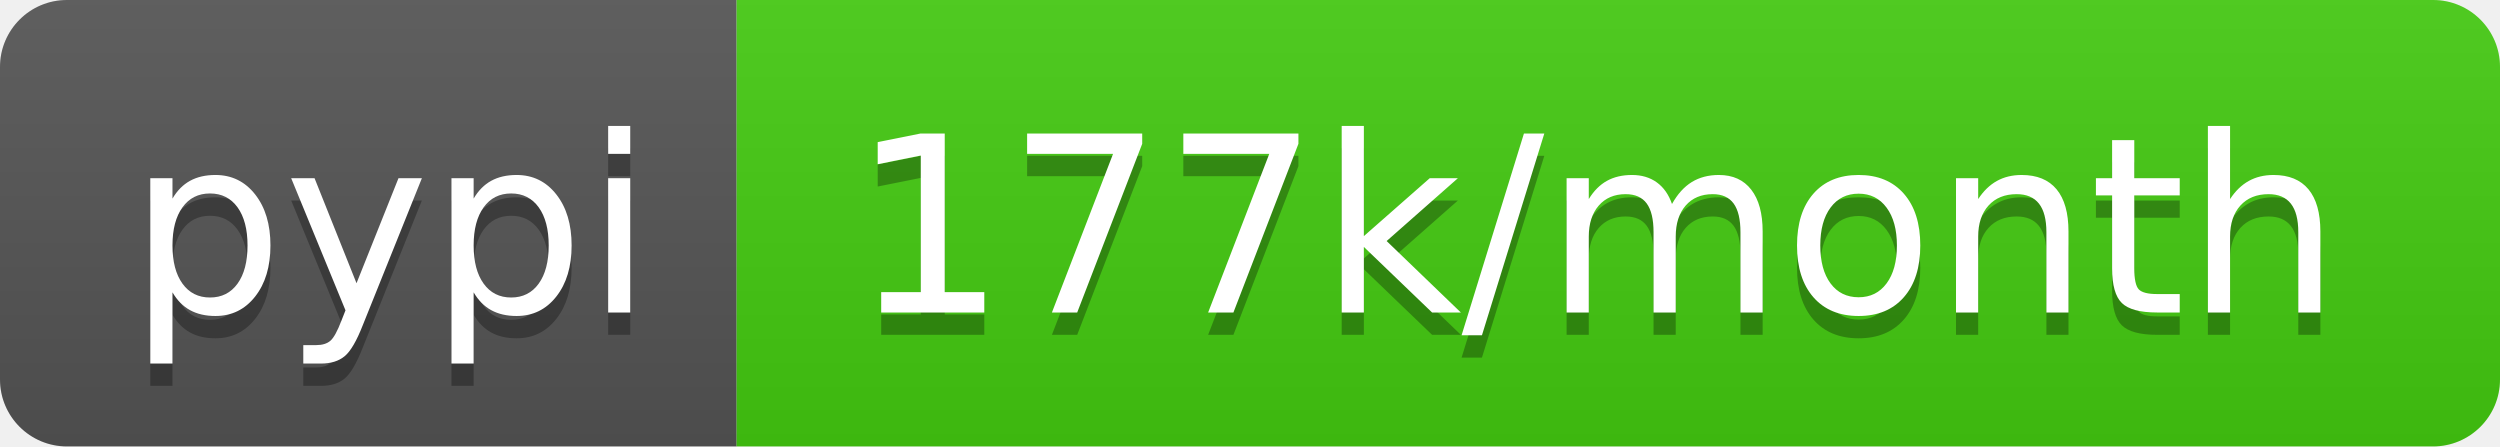
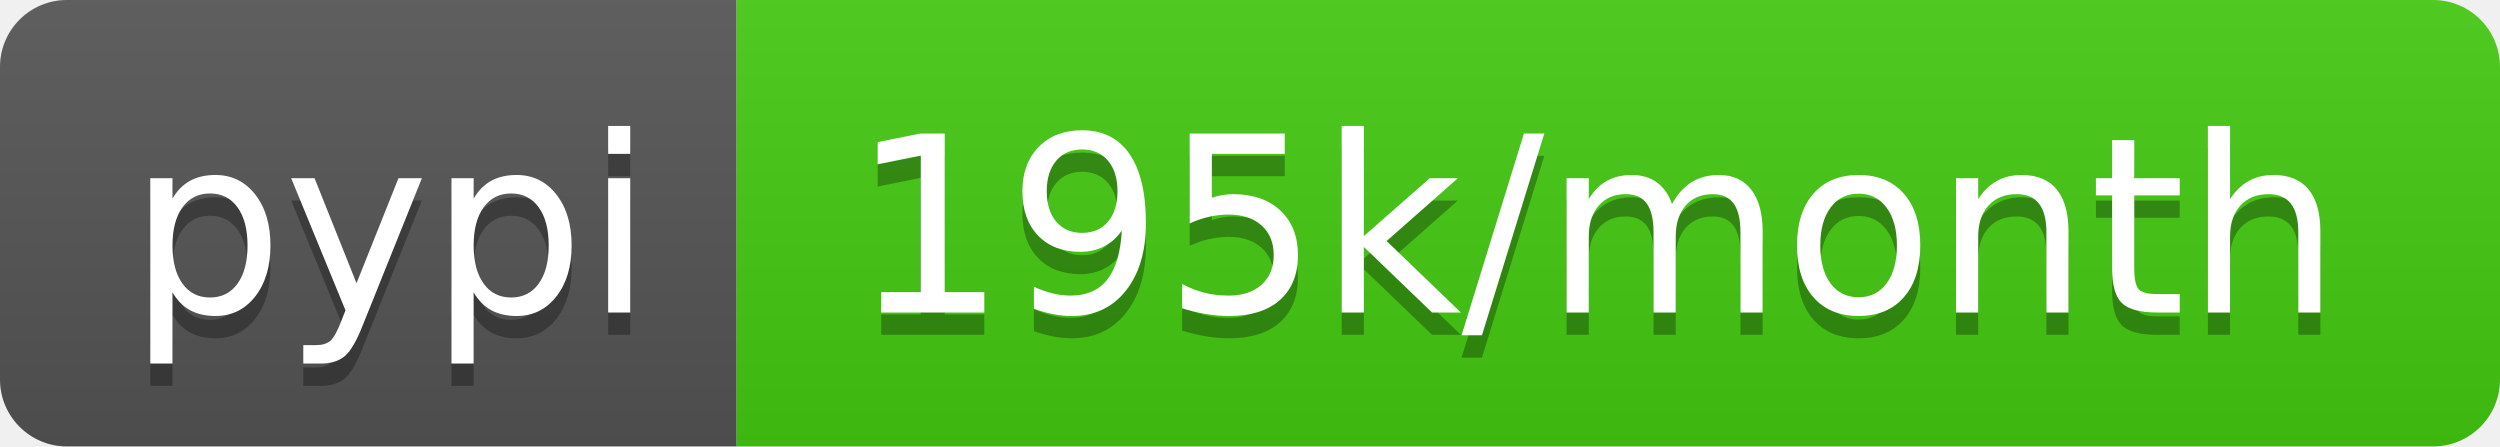
- <svg xmlns="http://www.w3.org/2000/svg" width="112" height="20" role="img" aria-label="pypi: 177k/month">
+ <svg xmlns="http://www.w3.org/2000/svg" width="112" height="20" role="img" aria-label="pypi: 195k/month">
  <linearGradient id="s" x2="0" y2="100%">
    <stop offset="0" stop-color="#bbb" stop-opacity=".1" />
    <stop offset="1" stop-opacity=".1" />
  </linearGradient>
  <clipPath id="r">
    <rect width="112" height="20" rx="3" fill="#fff" />
  </clipPath>
  <g clip-path="url(#r)">
    <rect width="33" height="20" fill="#555" />
    <rect x="33" width="79" height="20" fill="#4c1" />
    <rect width="112" height="20" fill="url(#s)" />
  </g>
  <g fill="#fff" text-anchor="middle" font-family="Verdana,Geneva,DejaVu Sans,sans-serif" text-rendering="geometricPrecision" font-size="110">
    <text aria-hidden="true" x="175" y="150" fill="#010101" fill-opacity=".3" transform="scale(.1)" textLength="230">pypi</text>
    <text x="175" y="140" transform="scale(.1)" fill="#fff" textLength="230">pypi</text>
-     <text aria-hidden="true" x="715" y="150" fill="#010101" fill-opacity=".3" transform="scale(.1)" textLength="690">177k/month</text>
-     <text x="715" y="140" transform="scale(.1)" fill="#fff" textLength="690">177k/month</text>
+     <text aria-hidden="true" x="715" y="150" fill="#010101" fill-opacity=".3" transform="scale(.1)" textLength="690">195k/month</text>
+     <text x="715" y="140" transform="scale(.1)" fill="#fff" textLength="690">195k/month</text>
  </g>
</svg>
